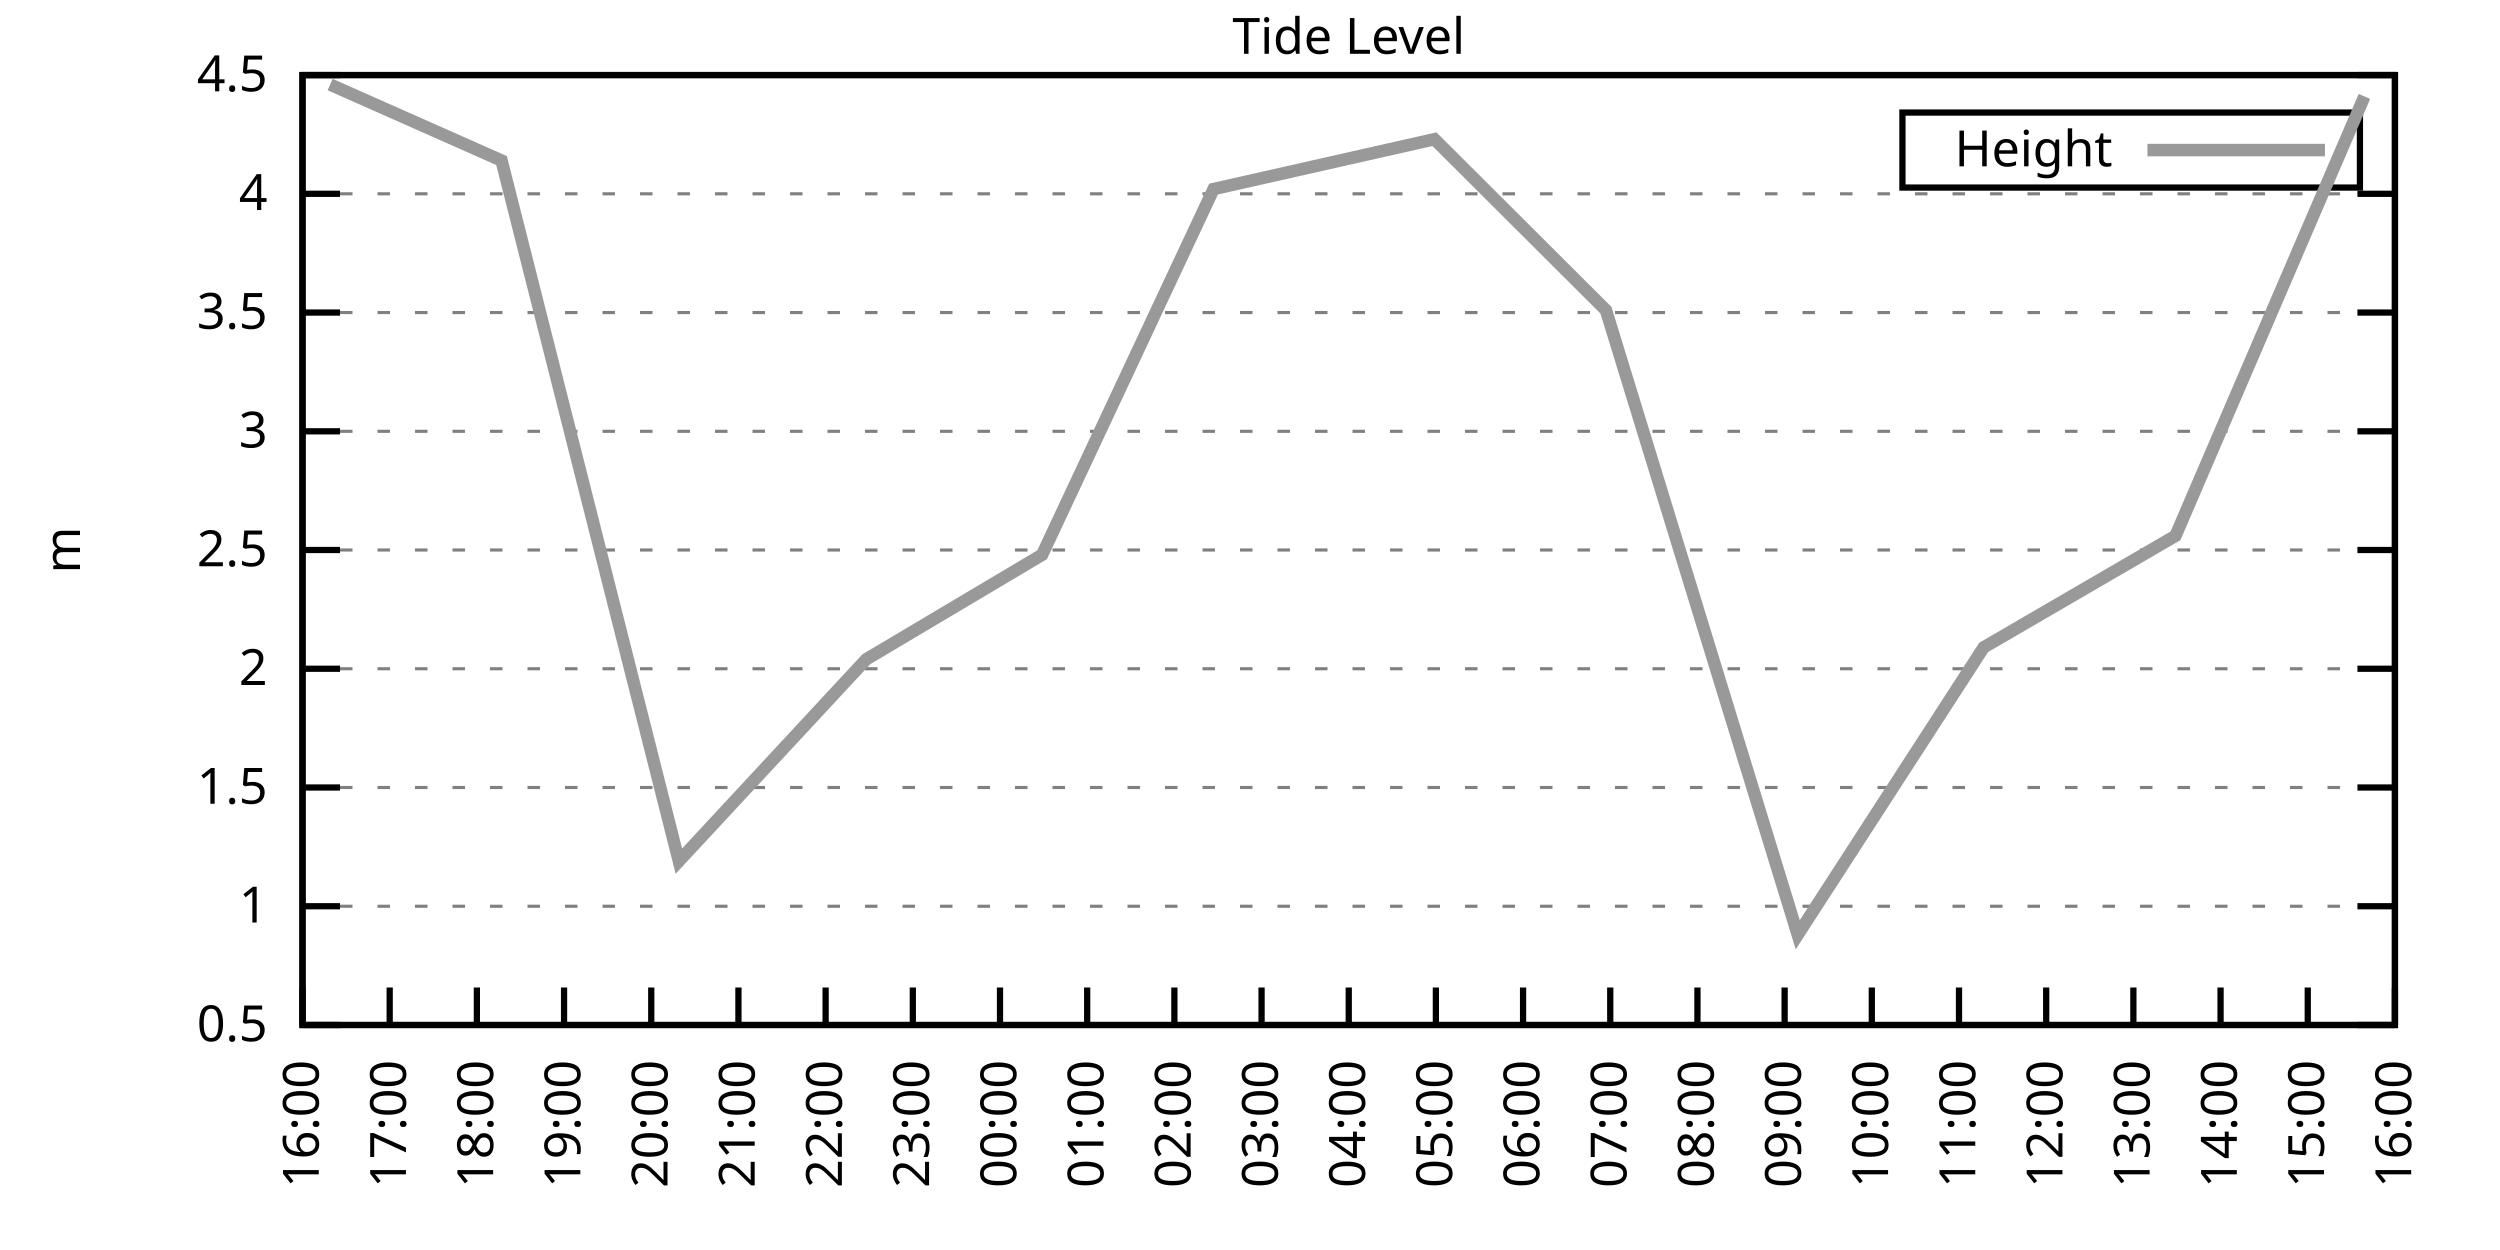
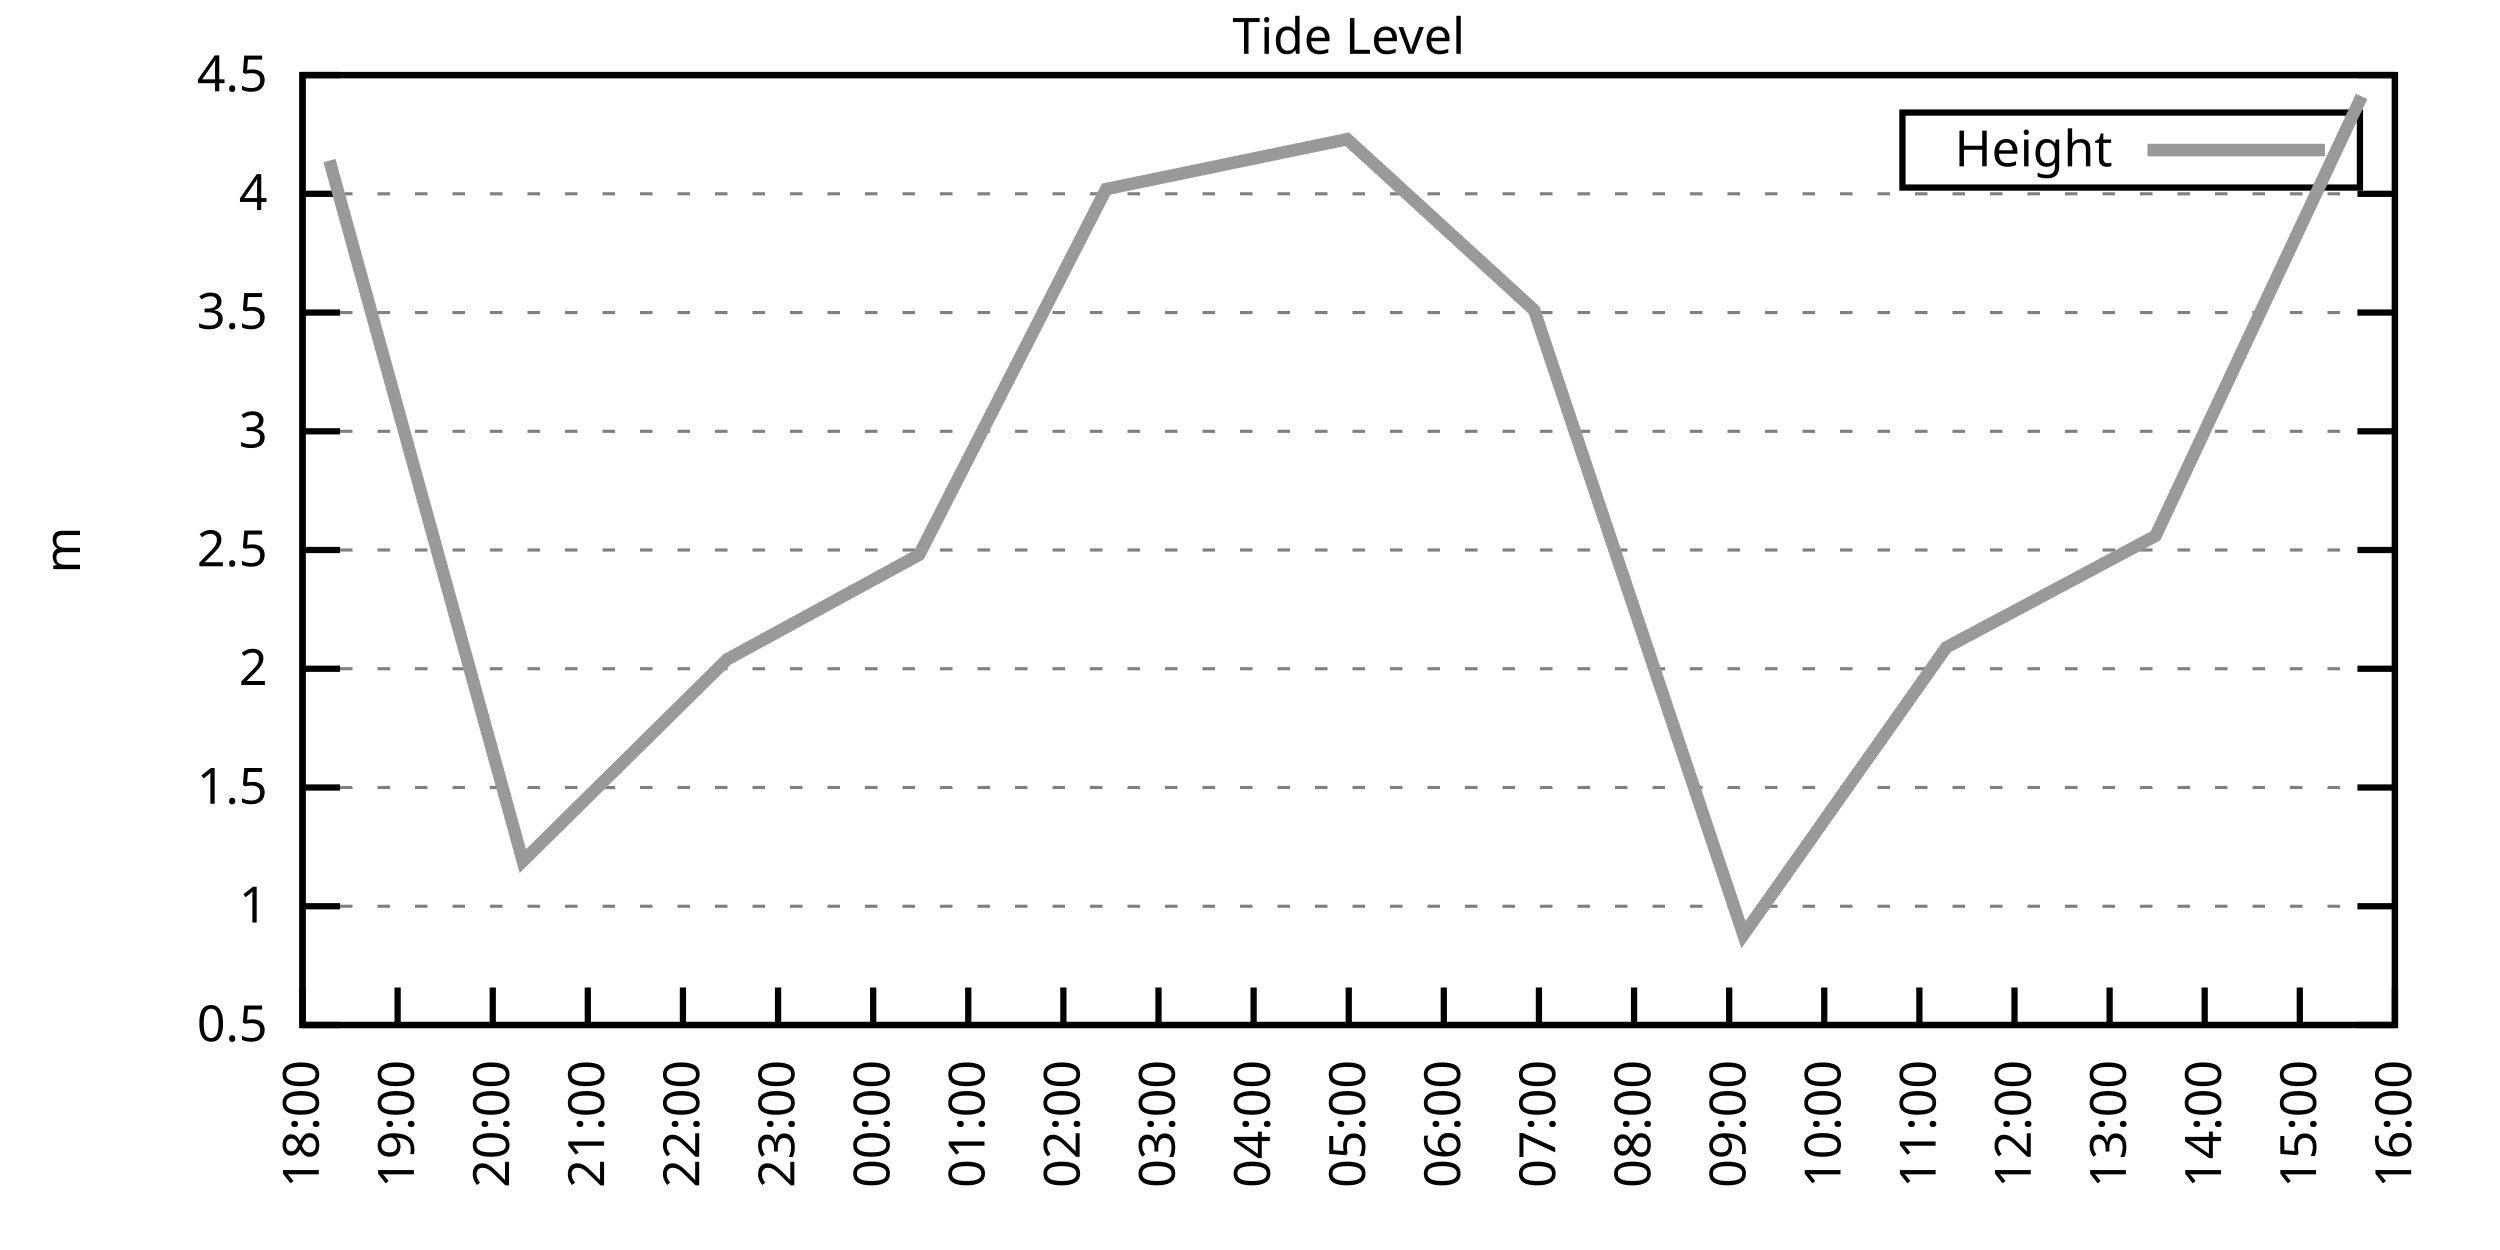
<svg xmlns="http://www.w3.org/2000/svg" xmlns:xlink="http://www.w3.org/1999/xlink" width="400" height="200" viewBox="0 0 400 200">
  <g id="gnuplot_canvas">
    <rect x="0" y="0" width="400" height="200" fill="none" />
    <defs>
      <circle id="gpDot" r="0.5" stroke-width="0.5" stroke="currentColor" />
      <path id="gpPt0" stroke-width="0.333" stroke="currentColor" d="M-1,0 h2 M0,-1 v2" />
      <path id="gpPt1" stroke-width="0.333" stroke="currentColor" d="M-1,-1 L1,1 M1,-1 L-1,1" />
      <path id="gpPt2" stroke-width="0.333" stroke="currentColor" d="M-1,0 L1,0 M0,-1 L0,1 M-1,-1 L1,1 M-1,1 L1,-1" />
      <rect id="gpPt3" stroke-width="0.333" stroke="currentColor" x="-1" y="-1" width="2" height="2" />
      <rect id="gpPt4" stroke-width="0.333" stroke="currentColor" fill="currentColor" x="-1" y="-1" width="2" height="2" />
      <circle id="gpPt5" stroke-width="0.333" stroke="currentColor" cx="0" cy="0" r="1" />
      <use xlink:href="#gpPt5" id="gpPt6" fill="currentColor" stroke="none" />
      <path id="gpPt7" stroke-width="0.333" stroke="currentColor" d="M0,-1.33 L-1.33,0.67 L1.33,0.67 z" />
      <use xlink:href="#gpPt7" id="gpPt8" fill="currentColor" stroke="none" />
      <use xlink:href="#gpPt7" id="gpPt9" stroke="currentColor" transform="rotate(180)" />
      <use xlink:href="#gpPt9" id="gpPt10" fill="currentColor" stroke="none" />
      <use xlink:href="#gpPt3" id="gpPt11" stroke="currentColor" transform="rotate(45)" />
      <use xlink:href="#gpPt11" id="gpPt12" fill="currentColor" stroke="none" />
      <path id="gpPt13" stroke-width="0.333" stroke="currentColor" d="M0,1.330 L1.265,0.411 L0.782,-1.067 L-0.782,-1.076 L-1.265,0.411 z" />
      <use xlink:href="#gpPt13" id="gpPt14" fill="currentColor" stroke="none" />
      <filter id="textbox" filterUnits="objectBoundingBox" x="0" y="0" height="1" width="1">
        <feFlood flood-color="white" flood-opacity="1" result="bgnd" />
        <feComposite in="SourceGraphic" in2="bgnd" operator="atop" />
      </filter>
      <filter id="greybox" filterUnits="objectBoundingBox" x="0" y="0" height="1" width="1">
        <feFlood flood-color="lightgrey" flood-opacity="1" result="grey" />
        <feComposite in="SourceGraphic" in2="grey" operator="atop" />
      </filter>
    </defs>
    <g fill="none" color="white" stroke="currentColor" stroke-width="1.00" stroke-linecap="butt" stroke-linejoin="miter">
</g>
    <g fill="none" color="black" stroke="currentColor" stroke-width="1.00" stroke-linecap="butt" stroke-linejoin="miter">
      <g stroke="none" shape-rendering="crispEdges">
        <polygon fill="rgb(255, 255, 255)" points="48.40,164.00 383.18,164.00 383.18,12.02 48.40,12.02 " />
      </g>
    </g>
    <g fill="none" color="black" stroke="currentColor" stroke-width="1.00" stroke-linecap="butt" stroke-linejoin="miter">
</g>
    <g fill="none" color="black" stroke="black" stroke-width="0.50" stroke-linecap="butt" stroke-linejoin="miter">
</g>
    <g fill="none" color="gray" stroke="currentColor" stroke-width="0.50" stroke-linecap="butt" stroke-linejoin="miter">
      <path stroke="gray" stroke-dasharray="2,4" class="gridline" d="M48.40,164.00 L383.19,164.00  " />
    </g>
    <g fill="none" color="gray" stroke="gray" stroke-width="1.00" stroke-linecap="butt" stroke-linejoin="miter">
</g>
    <g fill="none" color="black" stroke="currentColor" stroke-width="1.00" stroke-linecap="butt" stroke-linejoin="miter">
      <path stroke="black" d="M48.40,164.00 L54.40,164.00 M383.19,164.00 L377.19,164.00  " />
      <g transform="translate(42.80,166.60)" stroke="none" fill="black" font-family="Sans" font-size="8.00" text-anchor="end">
        <text>
          <tspan font-family="Sans"> 0.5</tspan>
        </text>
      </g>
    </g>
    <g fill="none" color="black" stroke="currentColor" stroke-width="1.00" stroke-linecap="butt" stroke-linejoin="miter">
</g>
    <g fill="none" color="black" stroke="black" stroke-width="0.50" stroke-linecap="butt" stroke-linejoin="miter">
</g>
    <g fill="none" color="gray" stroke="currentColor" stroke-width="0.50" stroke-linecap="butt" stroke-linejoin="miter">
      <path stroke="gray" stroke-dasharray="2,4" class="gridline" d="M48.40,145.00 L383.19,145.00  " />
    </g>
    <g fill="none" color="gray" stroke="gray" stroke-width="1.00" stroke-linecap="butt" stroke-linejoin="miter">
</g>
    <g fill="none" color="black" stroke="currentColor" stroke-width="1.00" stroke-linecap="butt" stroke-linejoin="miter">
      <path stroke="black" d="M48.40,145.00 L54.40,145.00 M383.19,145.00 L377.19,145.00  " />
      <g transform="translate(42.80,147.60)" stroke="none" fill="black" font-family="Sans" font-size="8.00" text-anchor="end">
        <text>
          <tspan font-family="Sans"> 1</tspan>
        </text>
      </g>
    </g>
    <g fill="none" color="black" stroke="currentColor" stroke-width="1.00" stroke-linecap="butt" stroke-linejoin="miter">
</g>
    <g fill="none" color="black" stroke="black" stroke-width="0.50" stroke-linecap="butt" stroke-linejoin="miter">
</g>
    <g fill="none" color="gray" stroke="currentColor" stroke-width="0.50" stroke-linecap="butt" stroke-linejoin="miter">
      <path stroke="gray" stroke-dasharray="2,4" class="gridline" d="M48.40,126.00 L383.19,126.00  " />
    </g>
    <g fill="none" color="gray" stroke="gray" stroke-width="1.00" stroke-linecap="butt" stroke-linejoin="miter">
</g>
    <g fill="none" color="black" stroke="currentColor" stroke-width="1.00" stroke-linecap="butt" stroke-linejoin="miter">
      <path stroke="black" d="M48.40,126.00 L54.40,126.00 M383.19,126.00 L377.19,126.00  " />
      <g transform="translate(42.80,128.60)" stroke="none" fill="black" font-family="Sans" font-size="8.00" text-anchor="end">
        <text>
          <tspan font-family="Sans"> 1.5</tspan>
        </text>
      </g>
    </g>
    <g fill="none" color="black" stroke="currentColor" stroke-width="1.00" stroke-linecap="butt" stroke-linejoin="miter">
</g>
    <g fill="none" color="black" stroke="black" stroke-width="0.50" stroke-linecap="butt" stroke-linejoin="miter">
</g>
    <g fill="none" color="gray" stroke="currentColor" stroke-width="0.50" stroke-linecap="butt" stroke-linejoin="miter">
      <path stroke="gray" stroke-dasharray="2,4" class="gridline" d="M48.40,107.00 L383.19,107.00  " />
    </g>
    <g fill="none" color="gray" stroke="gray" stroke-width="1.00" stroke-linecap="butt" stroke-linejoin="miter">
</g>
    <g fill="none" color="black" stroke="currentColor" stroke-width="1.00" stroke-linecap="butt" stroke-linejoin="miter">
      <path stroke="black" d="M48.40,107.00 L54.40,107.00 M383.19,107.00 L377.19,107.00  " />
      <g transform="translate(42.80,109.60)" stroke="none" fill="black" font-family="Sans" font-size="8.00" text-anchor="end">
        <text>
          <tspan font-family="Sans"> 2</tspan>
        </text>
      </g>
    </g>
    <g fill="none" color="black" stroke="currentColor" stroke-width="1.00" stroke-linecap="butt" stroke-linejoin="miter">
</g>
    <g fill="none" color="black" stroke="black" stroke-width="0.50" stroke-linecap="butt" stroke-linejoin="miter">
</g>
    <g fill="none" color="gray" stroke="currentColor" stroke-width="0.50" stroke-linecap="butt" stroke-linejoin="miter">
      <path stroke="gray" stroke-dasharray="2,4" class="gridline" d="M48.40,88.00 L383.19,88.00  " />
    </g>
    <g fill="none" color="gray" stroke="gray" stroke-width="1.00" stroke-linecap="butt" stroke-linejoin="miter">
</g>
    <g fill="none" color="black" stroke="currentColor" stroke-width="1.00" stroke-linecap="butt" stroke-linejoin="miter">
      <path stroke="black" d="M48.40,88.00 L54.40,88.00 M383.19,88.00 L377.19,88.00  " />
      <g transform="translate(42.80,90.60)" stroke="none" fill="black" font-family="Sans" font-size="8.00" text-anchor="end">
        <text>
          <tspan font-family="Sans"> 2.5</tspan>
        </text>
      </g>
    </g>
    <g fill="none" color="black" stroke="currentColor" stroke-width="1.00" stroke-linecap="butt" stroke-linejoin="miter">
</g>
    <g fill="none" color="black" stroke="black" stroke-width="0.50" stroke-linecap="butt" stroke-linejoin="miter">
</g>
    <g fill="none" color="gray" stroke="currentColor" stroke-width="0.50" stroke-linecap="butt" stroke-linejoin="miter">
      <path stroke="gray" stroke-dasharray="2,4" class="gridline" d="M48.40,69.01 L383.19,69.01  " />
    </g>
    <g fill="none" color="gray" stroke="gray" stroke-width="1.00" stroke-linecap="butt" stroke-linejoin="miter">
</g>
    <g fill="none" color="black" stroke="currentColor" stroke-width="1.00" stroke-linecap="butt" stroke-linejoin="miter">
      <path stroke="black" d="M48.40,69.01 L54.40,69.01 M383.19,69.01 L377.19,69.01  " />
      <g transform="translate(42.80,71.61)" stroke="none" fill="black" font-family="Sans" font-size="8.00" text-anchor="end">
        <text>
          <tspan font-family="Sans"> 3</tspan>
        </text>
      </g>
    </g>
    <g fill="none" color="black" stroke="currentColor" stroke-width="1.00" stroke-linecap="butt" stroke-linejoin="miter">
</g>
    <g fill="none" color="black" stroke="black" stroke-width="0.50" stroke-linecap="butt" stroke-linejoin="miter">
</g>
    <g fill="none" color="gray" stroke="currentColor" stroke-width="0.50" stroke-linecap="butt" stroke-linejoin="miter">
      <path stroke="gray" stroke-dasharray="2,4" class="gridline" d="M48.40,50.01 L383.19,50.01  " />
    </g>
    <g fill="none" color="gray" stroke="gray" stroke-width="1.00" stroke-linecap="butt" stroke-linejoin="miter">
</g>
    <g fill="none" color="black" stroke="currentColor" stroke-width="1.00" stroke-linecap="butt" stroke-linejoin="miter">
      <path stroke="black" d="M48.40,50.01 L54.40,50.01 M383.19,50.01 L377.19,50.01  " />
      <g transform="translate(42.80,52.61)" stroke="none" fill="black" font-family="Sans" font-size="8.00" text-anchor="end">
        <text>
          <tspan font-family="Sans"> 3.5</tspan>
        </text>
      </g>
    </g>
    <g fill="none" color="black" stroke="currentColor" stroke-width="1.00" stroke-linecap="butt" stroke-linejoin="miter">
</g>
    <g fill="none" color="black" stroke="black" stroke-width="0.50" stroke-linecap="butt" stroke-linejoin="miter">
</g>
    <g fill="none" color="gray" stroke="currentColor" stroke-width="0.50" stroke-linecap="butt" stroke-linejoin="miter">
      <path stroke="gray" stroke-dasharray="2,4" class="gridline" d="M48.40,31.01 L383.19,31.01  " />
    </g>
    <g fill="none" color="gray" stroke="gray" stroke-width="1.00" stroke-linecap="butt" stroke-linejoin="miter">
</g>
    <g fill="none" color="black" stroke="currentColor" stroke-width="1.00" stroke-linecap="butt" stroke-linejoin="miter">
      <path stroke="black" d="M48.40,31.01 L54.40,31.01 M383.19,31.01 L377.19,31.01  " />
      <g transform="translate(42.80,33.61)" stroke="none" fill="black" font-family="Sans" font-size="8.00" text-anchor="end">
        <text>
          <tspan font-family="Sans"> 4</tspan>
        </text>
      </g>
    </g>
    <g fill="none" color="black" stroke="currentColor" stroke-width="1.00" stroke-linecap="butt" stroke-linejoin="miter">
</g>
    <g fill="none" color="black" stroke="black" stroke-width="0.50" stroke-linecap="butt" stroke-linejoin="miter">
</g>
    <g fill="none" color="gray" stroke="currentColor" stroke-width="0.50" stroke-linecap="butt" stroke-linejoin="miter">
      <path stroke="gray" stroke-dasharray="2,4" class="gridline" d="M48.40,12.01 L383.19,12.01  " />
    </g>
    <g fill="none" color="gray" stroke="gray" stroke-width="1.00" stroke-linecap="butt" stroke-linejoin="miter">
</g>
    <g fill="none" color="black" stroke="currentColor" stroke-width="1.00" stroke-linecap="butt" stroke-linejoin="miter">
      <path stroke="black" d="M48.40,12.01 L54.40,12.01 M383.19,12.01 L377.19,12.01  " />
      <g transform="translate(42.80,14.61)" stroke="none" fill="black" font-family="Sans" font-size="8.00" text-anchor="end">
        <text>
          <tspan font-family="Sans"> 4.5</tspan>
        </text>
      </g>
    </g>
    <g fill="none" color="black" stroke="currentColor" stroke-width="1.00" stroke-linecap="butt" stroke-linejoin="miter">
      <path stroke="black" d="M48.40,164.00 L48.40,158.00  " />
      <g transform="translate(51.00,169.60) rotate(270.00)" stroke="none" fill="black" font-family="Sans" font-size="8.00" text-anchor="end">
        <text>
-           <tspan font-family="Sans">16:00</tspan>
-         </text>
-       </g>
-     </g>
-     <g fill="none" color="black" stroke="currentColor" stroke-width="1.00" stroke-linecap="butt" stroke-linejoin="miter">
-       <path stroke="black" d="M62.35,164.00 L62.35,158.00  " />
-       <g transform="translate(64.95,169.60) rotate(270.00)" stroke="none" fill="black" font-family="Sans" font-size="8.00" text-anchor="end">
-         <text>
-           <tspan font-family="Sans">17:00</tspan>
-         </text>
-       </g>
-     </g>
-     <g fill="none" color="black" stroke="currentColor" stroke-width="1.00" stroke-linecap="butt" stroke-linejoin="miter">
-       <path stroke="black" d="M76.30,164.00 L76.30,158.00  " />
-       <g transform="translate(78.90,169.60) rotate(270.00)" stroke="none" fill="black" font-family="Sans" font-size="8.00" text-anchor="end">
-         <text>
          <tspan font-family="Sans">18:00</tspan>
        </text>
      </g>
    </g>
    <g fill="none" color="black" stroke="currentColor" stroke-width="1.00" stroke-linecap="butt" stroke-linejoin="miter">
-       <path stroke="black" d="M90.25,164.00 L90.25,158.00  " />
-       <g transform="translate(92.85,169.60) rotate(270.00)" stroke="none" fill="black" font-family="Sans" font-size="8.00" text-anchor="end">
+       <path stroke="black" d="M63.62,164.00 L63.62,158.00  " />
+       <g transform="translate(66.22,169.60) rotate(270.00)" stroke="none" fill="black" font-family="Sans" font-size="8.00" text-anchor="end">
        <text>
          <tspan font-family="Sans">19:00</tspan>
        </text>
      </g>
    </g>
    <g fill="none" color="black" stroke="currentColor" stroke-width="1.00" stroke-linecap="butt" stroke-linejoin="miter">
-       <path stroke="black" d="M104.20,164.00 L104.20,158.00  " />
-       <g transform="translate(106.80,169.60) rotate(270.00)" stroke="none" fill="black" font-family="Sans" font-size="8.00" text-anchor="end">
+       <path stroke="black" d="M78.84,164.00 L78.84,158.00  " />
+       <g transform="translate(81.44,169.60) rotate(270.00)" stroke="none" fill="black" font-family="Sans" font-size="8.00" text-anchor="end">
        <text>
          <tspan font-family="Sans">20:00</tspan>
        </text>
      </g>
    </g>
    <g fill="none" color="black" stroke="currentColor" stroke-width="1.00" stroke-linecap="butt" stroke-linejoin="miter">
-       <path stroke="black" d="M118.15,164.00 L118.15,158.00  " />
-       <g transform="translate(120.75,169.60) rotate(270.00)" stroke="none" fill="black" font-family="Sans" font-size="8.00" text-anchor="end">
+       <path stroke="black" d="M94.05,164.00 L94.05,158.00  " />
+       <g transform="translate(96.65,169.60) rotate(270.00)" stroke="none" fill="black" font-family="Sans" font-size="8.00" text-anchor="end">
        <text>
          <tspan font-family="Sans">21:00</tspan>
        </text>
      </g>
    </g>
    <g fill="none" color="black" stroke="currentColor" stroke-width="1.00" stroke-linecap="butt" stroke-linejoin="miter">
-       <path stroke="black" d="M132.10,164.00 L132.10,158.00  " />
-       <g transform="translate(134.70,169.60) rotate(270.00)" stroke="none" fill="black" font-family="Sans" font-size="8.00" text-anchor="end">
+       <path stroke="black" d="M109.27,164.00 L109.27,158.00  " />
+       <g transform="translate(111.87,169.60) rotate(270.00)" stroke="none" fill="black" font-family="Sans" font-size="8.00" text-anchor="end">
        <text>
          <tspan font-family="Sans">22:00</tspan>
        </text>
      </g>
    </g>
    <g fill="none" color="black" stroke="currentColor" stroke-width="1.00" stroke-linecap="butt" stroke-linejoin="miter">
-       <path stroke="black" d="M146.05,164.00 L146.05,158.00  " />
-       <g transform="translate(148.65,169.60) rotate(270.00)" stroke="none" fill="black" font-family="Sans" font-size="8.00" text-anchor="end">
+       <path stroke="black" d="M124.49,164.00 L124.49,158.00  " />
+       <g transform="translate(127.09,169.60) rotate(270.00)" stroke="none" fill="black" font-family="Sans" font-size="8.00" text-anchor="end">
        <text>
          <tspan font-family="Sans">23:00</tspan>
        </text>
      </g>
    </g>
    <g fill="none" color="black" stroke="currentColor" stroke-width="1.00" stroke-linecap="butt" stroke-linejoin="miter">
-       <path stroke="black" d="M160.00,164.00 L160.00,158.00  " />
-       <g transform="translate(162.60,169.60) rotate(270.00)" stroke="none" fill="black" font-family="Sans" font-size="8.00" text-anchor="end">
+       <path stroke="black" d="M139.71,164.00 L139.71,158.00  " />
+       <g transform="translate(142.31,169.60) rotate(270.00)" stroke="none" fill="black" font-family="Sans" font-size="8.00" text-anchor="end">
        <text>
          <tspan font-family="Sans">00:00</tspan>
        </text>
      </g>
    </g>
    <g fill="none" color="black" stroke="currentColor" stroke-width="1.00" stroke-linecap="butt" stroke-linejoin="miter">
-       <path stroke="black" d="M173.95,164.00 L173.95,158.00  " />
-       <g transform="translate(176.55,169.60) rotate(270.00)" stroke="none" fill="black" font-family="Sans" font-size="8.00" text-anchor="end">
+       <path stroke="black" d="M154.92,164.00 L154.92,158.00  " />
+       <g transform="translate(157.52,169.60) rotate(270.00)" stroke="none" fill="black" font-family="Sans" font-size="8.00" text-anchor="end">
        <text>
          <tspan font-family="Sans">01:00</tspan>
        </text>
      </g>
    </g>
    <g fill="none" color="black" stroke="currentColor" stroke-width="1.00" stroke-linecap="butt" stroke-linejoin="miter">
-       <path stroke="black" d="M187.90,164.00 L187.90,158.00  " />
-       <g transform="translate(190.50,169.60) rotate(270.00)" stroke="none" fill="black" font-family="Sans" font-size="8.00" text-anchor="end">
+       <path stroke="black" d="M170.14,164.00 L170.14,158.00  " />
+       <g transform="translate(172.74,169.60) rotate(270.00)" stroke="none" fill="black" font-family="Sans" font-size="8.00" text-anchor="end">
        <text>
          <tspan font-family="Sans">02:00</tspan>
        </text>
      </g>
    </g>
    <g fill="none" color="black" stroke="currentColor" stroke-width="1.00" stroke-linecap="butt" stroke-linejoin="miter">
-       <path stroke="black" d="M201.85,164.00 L201.85,158.00  " />
-       <g transform="translate(204.45,169.60) rotate(270.00)" stroke="none" fill="black" font-family="Sans" font-size="8.00" text-anchor="end">
+       <path stroke="black" d="M185.36,164.00 L185.36,158.00  " />
+       <g transform="translate(187.96,169.60) rotate(270.00)" stroke="none" fill="black" font-family="Sans" font-size="8.00" text-anchor="end">
        <text>
          <tspan font-family="Sans">03:00</tspan>
+         </text>
+       </g>
+     </g>
+     <g fill="none" color="black" stroke="currentColor" stroke-width="1.00" stroke-linecap="butt" stroke-linejoin="miter">
+       <path stroke="black" d="M200.58,164.00 L200.58,158.00  " />
+       <g transform="translate(203.18,169.60) rotate(270.00)" stroke="none" fill="black" font-family="Sans" font-size="8.00" text-anchor="end">
+         <text>
+           <tspan font-family="Sans">04:00</tspan>
        </text>
      </g>
    </g>
    <g fill="none" color="black" stroke="currentColor" stroke-width="1.00" stroke-linecap="butt" stroke-linejoin="miter">
      <path stroke="black" d="M215.80,164.00 L215.80,158.00  " />
      <g transform="translate(218.40,169.60) rotate(270.00)" stroke="none" fill="black" font-family="Sans" font-size="8.00" text-anchor="end">
        <text>
-           <tspan font-family="Sans">04:00</tspan>
-         </text>
-       </g>
-     </g>
-     <g fill="none" color="black" stroke="currentColor" stroke-width="1.00" stroke-linecap="butt" stroke-linejoin="miter">
-       <path stroke="black" d="M229.74,164.00 L229.74,158.00  " />
-       <g transform="translate(232.34,169.60) rotate(270.00)" stroke="none" fill="black" font-family="Sans" font-size="8.00" text-anchor="end">
-         <text>
          <tspan font-family="Sans">05:00</tspan>
        </text>
      </g>
    </g>
    <g fill="none" color="black" stroke="currentColor" stroke-width="1.00" stroke-linecap="butt" stroke-linejoin="miter">
-       <path stroke="black" d="M243.69,164.00 L243.69,158.00  " />
-       <g transform="translate(246.29,169.60) rotate(270.00)" stroke="none" fill="black" font-family="Sans" font-size="8.00" text-anchor="end">
+       <path stroke="black" d="M231.01,164.00 L231.01,158.00  " />
+       <g transform="translate(233.61,169.60) rotate(270.00)" stroke="none" fill="black" font-family="Sans" font-size="8.00" text-anchor="end">
        <text>
          <tspan font-family="Sans">06:00</tspan>
        </text>
      </g>
    </g>
    <g fill="none" color="black" stroke="currentColor" stroke-width="1.00" stroke-linecap="butt" stroke-linejoin="miter">
-       <path stroke="black" d="M257.64,164.00 L257.64,158.00  " />
-       <g transform="translate(260.24,169.60) rotate(270.00)" stroke="none" fill="black" font-family="Sans" font-size="8.00" text-anchor="end">
+       <path stroke="black" d="M246.23,164.00 L246.23,158.00  " />
+       <g transform="translate(248.83,169.60) rotate(270.00)" stroke="none" fill="black" font-family="Sans" font-size="8.00" text-anchor="end">
        <text>
          <tspan font-family="Sans">07:00</tspan>
        </text>
      </g>
    </g>
    <g fill="none" color="black" stroke="currentColor" stroke-width="1.00" stroke-linecap="butt" stroke-linejoin="miter">
-       <path stroke="black" d="M271.59,164.00 L271.59,158.00  " />
-       <g transform="translate(274.19,169.60) rotate(270.00)" stroke="none" fill="black" font-family="Sans" font-size="8.00" text-anchor="end">
+       <path stroke="black" d="M261.45,164.00 L261.45,158.00  " />
+       <g transform="translate(264.05,169.60) rotate(270.00)" stroke="none" fill="black" font-family="Sans" font-size="8.00" text-anchor="end">
        <text>
          <tspan font-family="Sans">08:00</tspan>
        </text>
      </g>
    </g>
    <g fill="none" color="black" stroke="currentColor" stroke-width="1.00" stroke-linecap="butt" stroke-linejoin="miter">
-       <path stroke="black" d="M285.54,164.00 L285.54,158.00  " />
-       <g transform="translate(288.14,169.60) rotate(270.00)" stroke="none" fill="black" font-family="Sans" font-size="8.00" text-anchor="end">
+       <path stroke="black" d="M276.67,164.00 L276.67,158.00  " />
+       <g transform="translate(279.27,169.60) rotate(270.00)" stroke="none" fill="black" font-family="Sans" font-size="8.00" text-anchor="end">
        <text>
          <tspan font-family="Sans">09:00</tspan>
        </text>
      </g>
    </g>
    <g fill="none" color="black" stroke="currentColor" stroke-width="1.00" stroke-linecap="butt" stroke-linejoin="miter">
-       <path stroke="black" d="M299.49,164.00 L299.49,158.00  " />
-       <g transform="translate(302.09,169.60) rotate(270.00)" stroke="none" fill="black" font-family="Sans" font-size="8.00" text-anchor="end">
+       <path stroke="black" d="M291.88,164.00 L291.88,158.00  " />
+       <g transform="translate(294.48,169.60) rotate(270.00)" stroke="none" fill="black" font-family="Sans" font-size="8.00" text-anchor="end">
        <text>
          <tspan font-family="Sans">10:00</tspan>
        </text>
      </g>
    </g>
    <g fill="none" color="black" stroke="currentColor" stroke-width="1.00" stroke-linecap="butt" stroke-linejoin="miter">
-       <path stroke="black" d="M313.44,164.00 L313.44,158.00  " />
-       <g transform="translate(316.04,169.60) rotate(270.00)" stroke="none" fill="black" font-family="Sans" font-size="8.00" text-anchor="end">
+       <path stroke="black" d="M307.10,164.00 L307.10,158.00  " />
+       <g transform="translate(309.70,169.60) rotate(270.00)" stroke="none" fill="black" font-family="Sans" font-size="8.00" text-anchor="end">
        <text>
          <tspan font-family="Sans">11:00</tspan>
        </text>
      </g>
    </g>
    <g fill="none" color="black" stroke="currentColor" stroke-width="1.00" stroke-linecap="butt" stroke-linejoin="miter">
-       <path stroke="black" d="M327.39,164.00 L327.39,158.00  " />
-       <g transform="translate(329.99,169.60) rotate(270.00)" stroke="none" fill="black" font-family="Sans" font-size="8.00" text-anchor="end">
+       <path stroke="black" d="M322.32,164.00 L322.32,158.00  " />
+       <g transform="translate(324.92,169.60) rotate(270.00)" stroke="none" fill="black" font-family="Sans" font-size="8.00" text-anchor="end">
        <text>
          <tspan font-family="Sans">12:00</tspan>
        </text>
      </g>
    </g>
    <g fill="none" color="black" stroke="currentColor" stroke-width="1.00" stroke-linecap="butt" stroke-linejoin="miter">
-       <path stroke="black" d="M341.34,164.00 L341.34,158.00  " />
-       <g transform="translate(343.94,169.60) rotate(270.00)" stroke="none" fill="black" font-family="Sans" font-size="8.00" text-anchor="end">
+       <path stroke="black" d="M337.54,164.00 L337.54,158.00  " />
+       <g transform="translate(340.14,169.60) rotate(270.00)" stroke="none" fill="black" font-family="Sans" font-size="8.00" text-anchor="end">
        <text>
          <tspan font-family="Sans">13:00</tspan>
        </text>
      </g>
    </g>
    <g fill="none" color="black" stroke="currentColor" stroke-width="1.00" stroke-linecap="butt" stroke-linejoin="miter">
-       <path stroke="black" d="M355.29,164.00 L355.29,158.00  " />
-       <g transform="translate(357.89,169.60) rotate(270.00)" stroke="none" fill="black" font-family="Sans" font-size="8.00" text-anchor="end">
+       <path stroke="black" d="M352.75,164.00 L352.75,158.00  " />
+       <g transform="translate(355.35,169.60) rotate(270.00)" stroke="none" fill="black" font-family="Sans" font-size="8.00" text-anchor="end">
        <text>
          <tspan font-family="Sans">14:00</tspan>
        </text>
      </g>
    </g>
    <g fill="none" color="black" stroke="currentColor" stroke-width="1.00" stroke-linecap="butt" stroke-linejoin="miter">
-       <path stroke="black" d="M369.24,164.00 L369.24,158.00  " />
-       <g transform="translate(371.84,169.60) rotate(270.00)" stroke="none" fill="black" font-family="Sans" font-size="8.00" text-anchor="end">
+       <path stroke="black" d="M367.97,164.00 L367.97,158.00  " />
+       <g transform="translate(370.57,169.60) rotate(270.00)" stroke="none" fill="black" font-family="Sans" font-size="8.00" text-anchor="end">
        <text>
          <tspan font-family="Sans">15:00</tspan>
        </text>
      </g>
    </g>
    <g fill="none" color="black" stroke="currentColor" stroke-width="1.00" stroke-linecap="butt" stroke-linejoin="miter">
      <path stroke="black" d="M383.19,164.00 L383.19,158.00  " />
      <g transform="translate(385.79,169.60) rotate(270.00)" stroke="none" fill="black" font-family="Sans" font-size="8.00" text-anchor="end">
        <text>
          <tspan font-family="Sans">16:00</tspan>
        </text>
      </g>
    </g>
    <g fill="none" color="black" stroke="currentColor" stroke-width="1.00" stroke-linecap="butt" stroke-linejoin="miter">
</g>
    <g fill="none" color="black" stroke="currentColor" stroke-width="1.00" stroke-linecap="butt" stroke-linejoin="miter">
      <path stroke="black" d="M48.40,12.01 L48.40,164.00 L383.19,164.00 L383.19,12.01 L48.40,12.01 Z  " />
    </g>
    <g fill="none" color="black" stroke="currentColor" stroke-width="1.00" stroke-linecap="butt" stroke-linejoin="miter">
</g>
    <g fill="none" color="black" stroke="currentColor" stroke-width="1.00" stroke-linecap="butt" stroke-linejoin="miter">
      <path stroke="black" d="M304.39,30.01 L304.39,18.01 L377.59,18.01 L377.59,30.01 L304.39,30.01 Z  " />
    </g>
    <g id="Tide_level_plot_1">
      <g fill="none" color="white" stroke="black" stroke-width="2.00" stroke-linecap="butt" stroke-linejoin="miter">
</g>
      <g fill="none" color="black" stroke="currentColor" stroke-width="2.00" stroke-linecap="butt" stroke-linejoin="miter">
        <g transform="translate(337.99,26.61)" stroke="none" fill="black" font-family="Sans" font-size="8.00" text-anchor="end">
          <text>
            <tspan font-family="Sans">Height</tspan>
          </text>
        </g>
      </g>
      <g fill="none" color="black" stroke="currentColor" stroke-width="2.00" stroke-linecap="butt" stroke-linejoin="miter">
-         <path stroke="rgb(153, 153, 153)" d="M343.59,24.01 L371.99,24.01 M52.82,13.53 L80.25,25.69 L108.62,137.78 L138.61,105.48 L166.74,88.76 L194.17,30.25   L229.51,22.27 L256.95,49.63 L287.64,149.56 L317.39,103.58 L348.08,85.73 L378.31,15.43  " />
+         <path stroke="rgb(153, 153, 153)" d="M343.59,24.01 L371.99,24.01 M52.71,25.69 L83.65,137.78 L116.37,105.48 L147.06,88.76 L176.99,30.25 L215.54,22.27   L245.47,49.63 L278.95,149.56 L311.41,103.58 L344.89,85.73 L377.86,15.43  " />
      </g>
    </g>
    <g fill="none" color="black" stroke="currentColor" stroke-width="2.00" stroke-linecap="butt" stroke-linejoin="miter">
</g>
    <g fill="none" color="black" stroke="black" stroke-width="1.00" stroke-linecap="butt" stroke-linejoin="miter">
</g>
    <g fill="none" color="black" stroke="currentColor" stroke-width="1.00" stroke-linecap="butt" stroke-linejoin="miter">
      <path stroke="black" d="M48.40,12.01 L48.40,164.00 L383.19,164.00 L383.19,12.01 L48.40,12.01 Z  " />
      <g transform="translate(12.80,88.01) rotate(270.00)" stroke="none" fill="black" font-family="Sans" font-size="8.00" text-anchor="middle">
        <text>
          <tspan font-family="Sans">m</tspan>
        </text>
      </g>
    </g>
    <g fill="none" color="black" stroke="currentColor" stroke-width="1.00" stroke-linecap="butt" stroke-linejoin="miter">
</g>
    <g fill="none" color="black" stroke="currentColor" stroke-width="1.00" stroke-linecap="butt" stroke-linejoin="miter">
      <g transform="translate(215.79,8.61)" stroke="none" fill="black" font-family="Sans" font-size="8.00" text-anchor="middle">
        <text>
          <tspan font-family="Sans">Tide Level</tspan>
        </text>
      </g>
    </g>
    <g fill="none" color="black" stroke="currentColor" stroke-width="1.00" stroke-linecap="butt" stroke-linejoin="miter">
</g>
  </g>
</svg>
